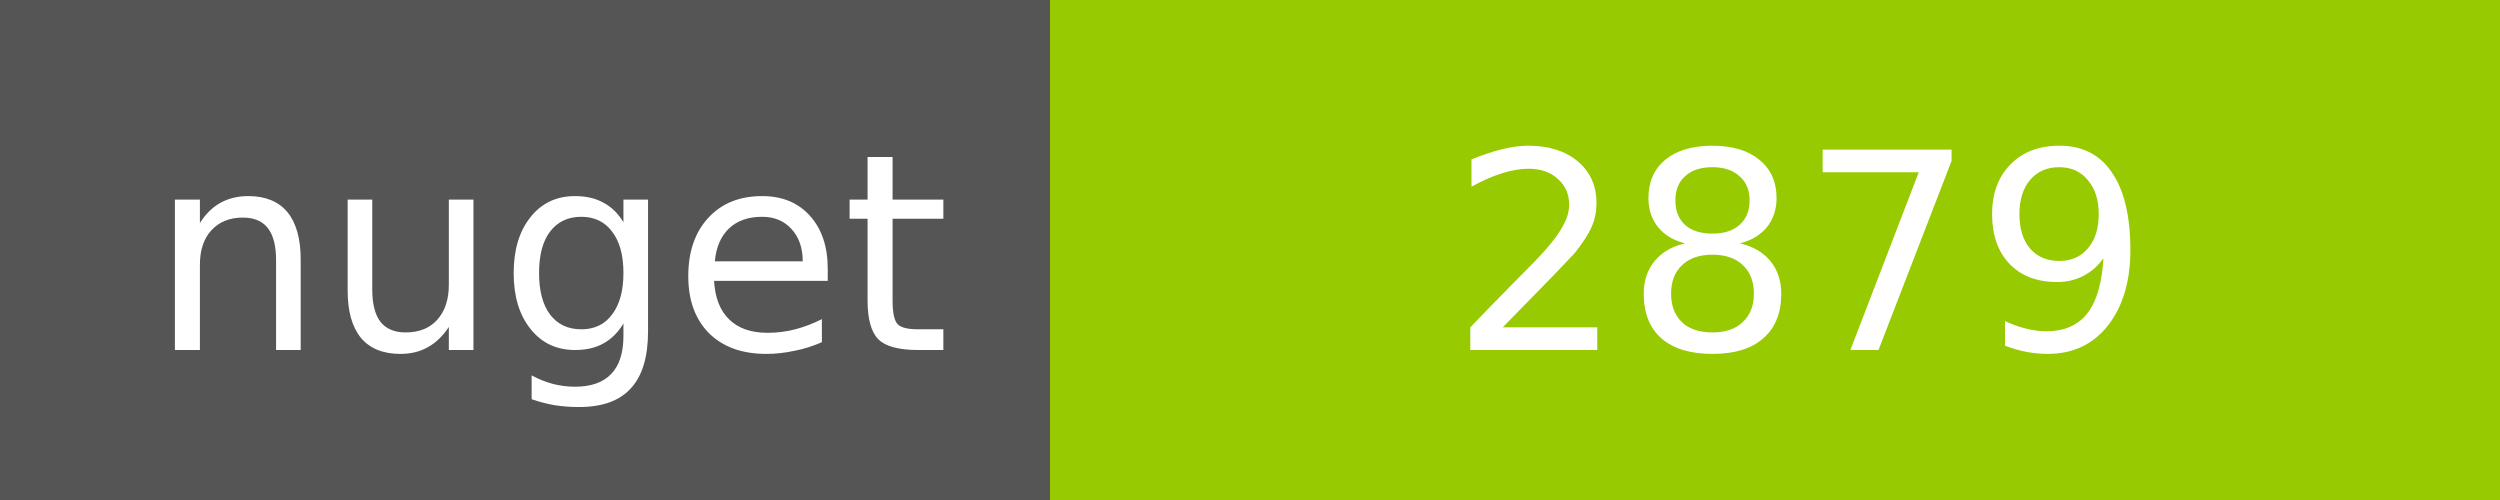
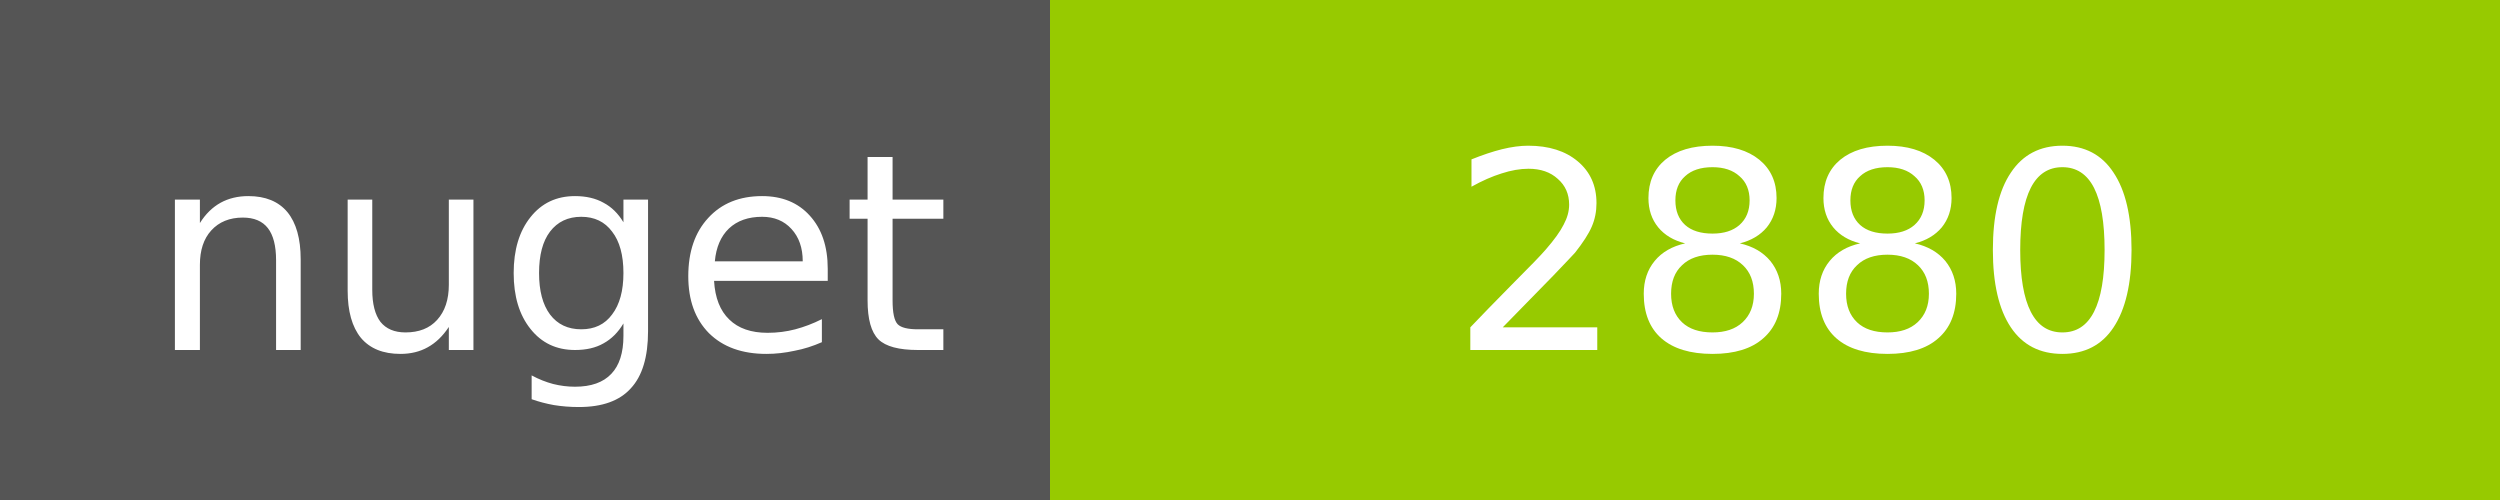
<svg xmlns="http://www.w3.org/2000/svg" width="100" height="20">
  <g shape-rendering="crispEdges">
    <path fill="#555" d="M0 0h42v20H0z" />
    <path fill="#97CA00" d="M42 0h58v20H42z" />
  </g>
  <g fill="#fff" text-anchor="middle" font-family="DejaVu Sans,Verdana,Geneva,sans-serif" font-size="11">
    <text x="22" y="14">nuget</text>
-     <text x="72" y="14">2879</text>
+     <text x="72" y="14">2880</text>
  </g>
</svg>
